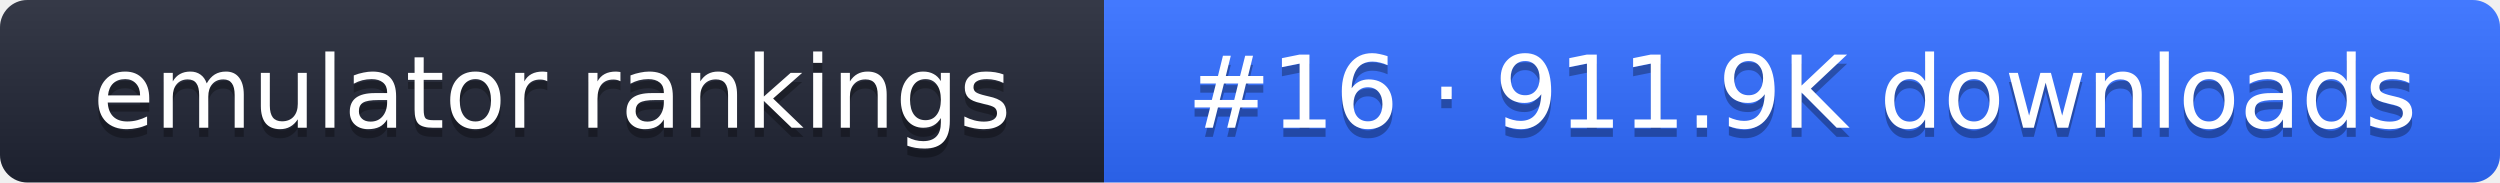
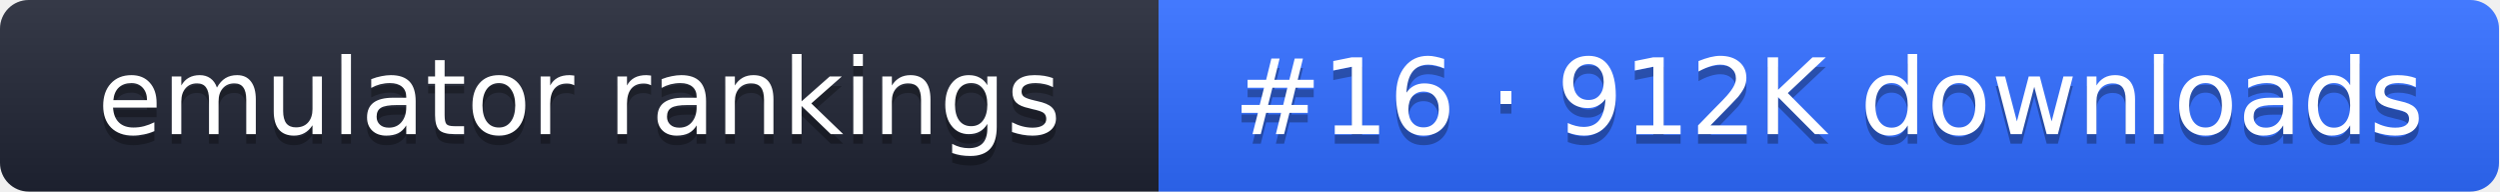
- <svg xmlns="http://www.w3.org/2000/svg" width="274" height="20" role="img" aria-label="emulator rankings: #16 · 911.9K downloads">
+ <svg xmlns="http://www.w3.org/2000/svg" width="261" height="20" role="img" aria-label="emulator rankings: #16 · 912K downloads">
  <linearGradient id="g" x2="0" y2="100%">
    <stop offset="0" stop-color="#fff" stop-opacity=".1" />
    <stop offset="1" stop-opacity=".1" />
  </linearGradient>
  <clipPath id="r">
-     <rect width="274" height="20" rx="3" fill="#fff" />
+     <rect width="261" height="20" rx="3" fill="#fff" />
  </clipPath>
  <g clip-path="url(#r)">
    <rect width="121" height="20" fill="#1f2433" />
-     <rect x="121" width="153" height="20" fill="#2f6bff" />
-     <rect width="274" height="20" fill="url(#g)" />
+     <rect x="121" width="140" height="20" fill="#2f6bff" />
+     <rect width="261" height="20" fill="url(#g)" />
  </g>
  <g fill="#fff" text-anchor="middle" font-family="Verdana,DejaVu Sans,sans-serif" font-size="11">
    <text x="60.5" y="15" fill="#010101" fill-opacity=".3">emulator rankings</text>
    <text x="60.5" y="14">emulator rankings</text>
-     <text x="197.5" y="15" fill="#010101" fill-opacity=".3">#16 · 911.9K downloads</text>
-     <text x="197.5" y="14">#16 · 911.9K downloads</text>
+     <text x="191" y="15" fill="#010101" fill-opacity=".3">#16 · 912K downloads</text>
+     <text x="191" y="14">#16 · 912K downloads</text>
  </g>
</svg>
